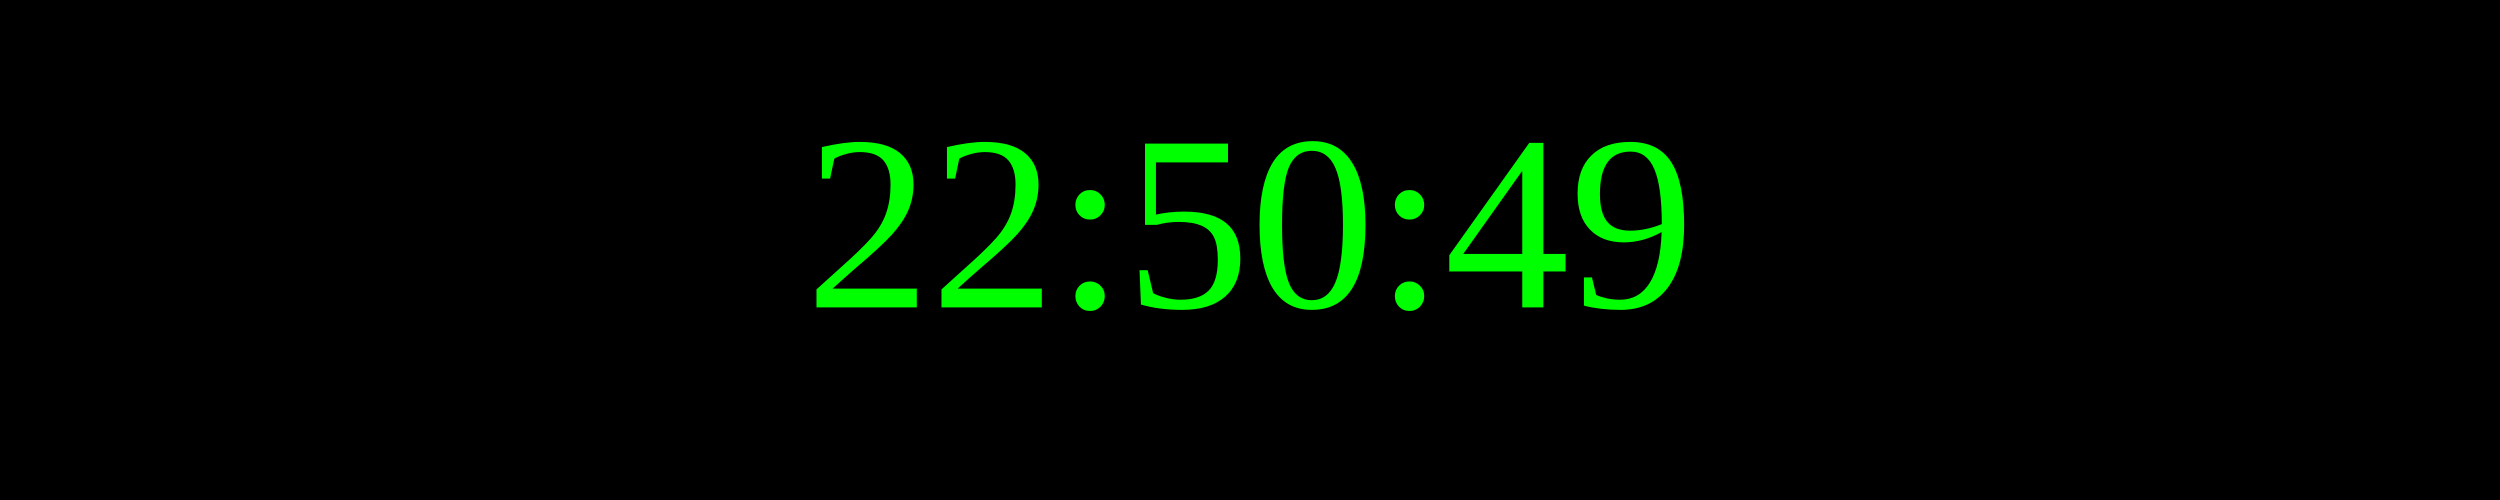
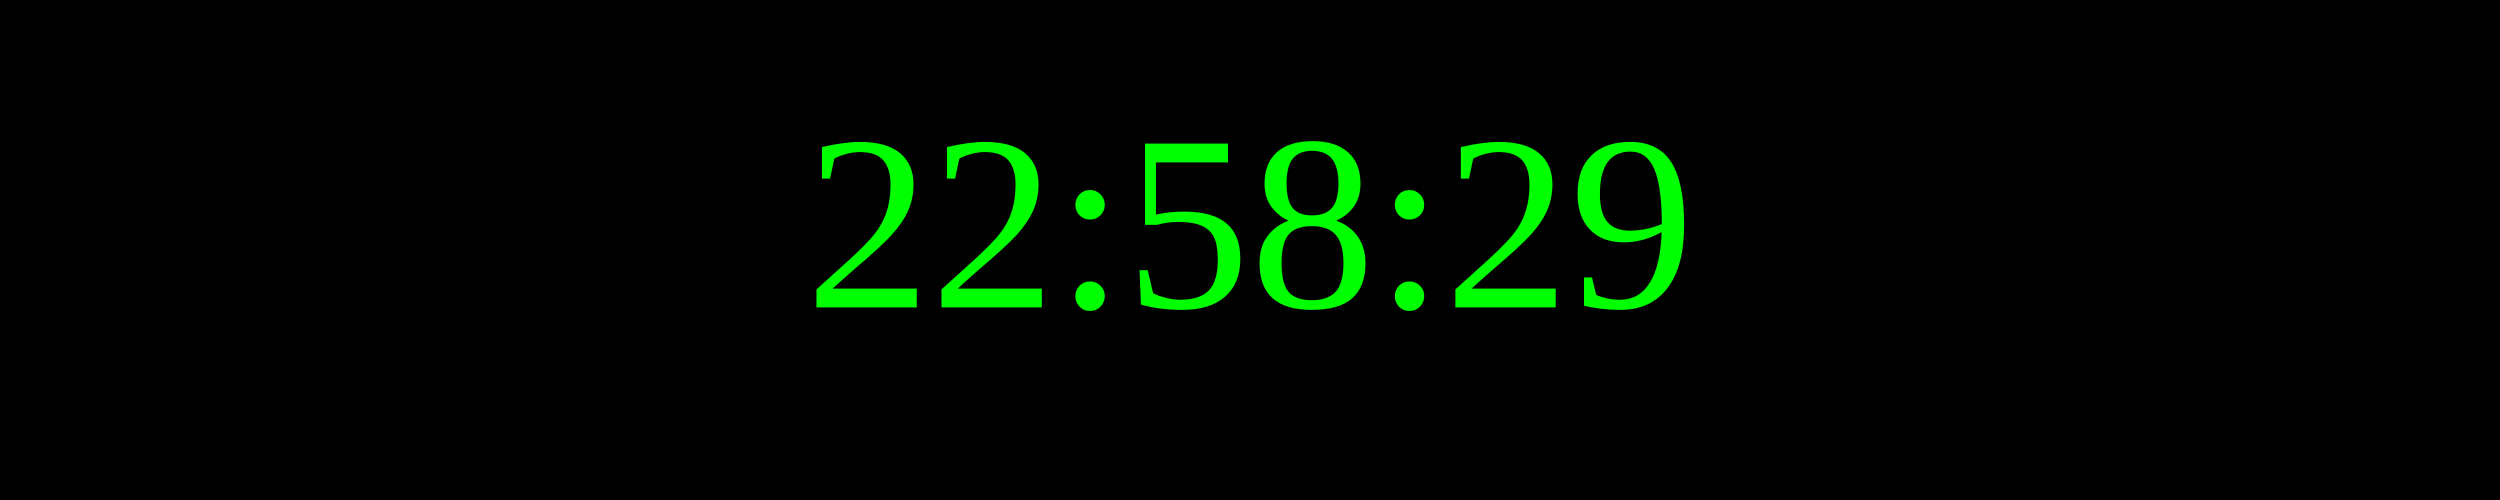
<svg xmlns="http://www.w3.org/2000/svg" width="250" height="50">
  <rect width="100%" height="100%" fill="black" />
  <text x="50%" y="50%" font-size="25" fill="lime" text-anchor="middle" dominant-baseline="middle">
- 22:50:49
+ 22:58:29
</text>
</svg>
